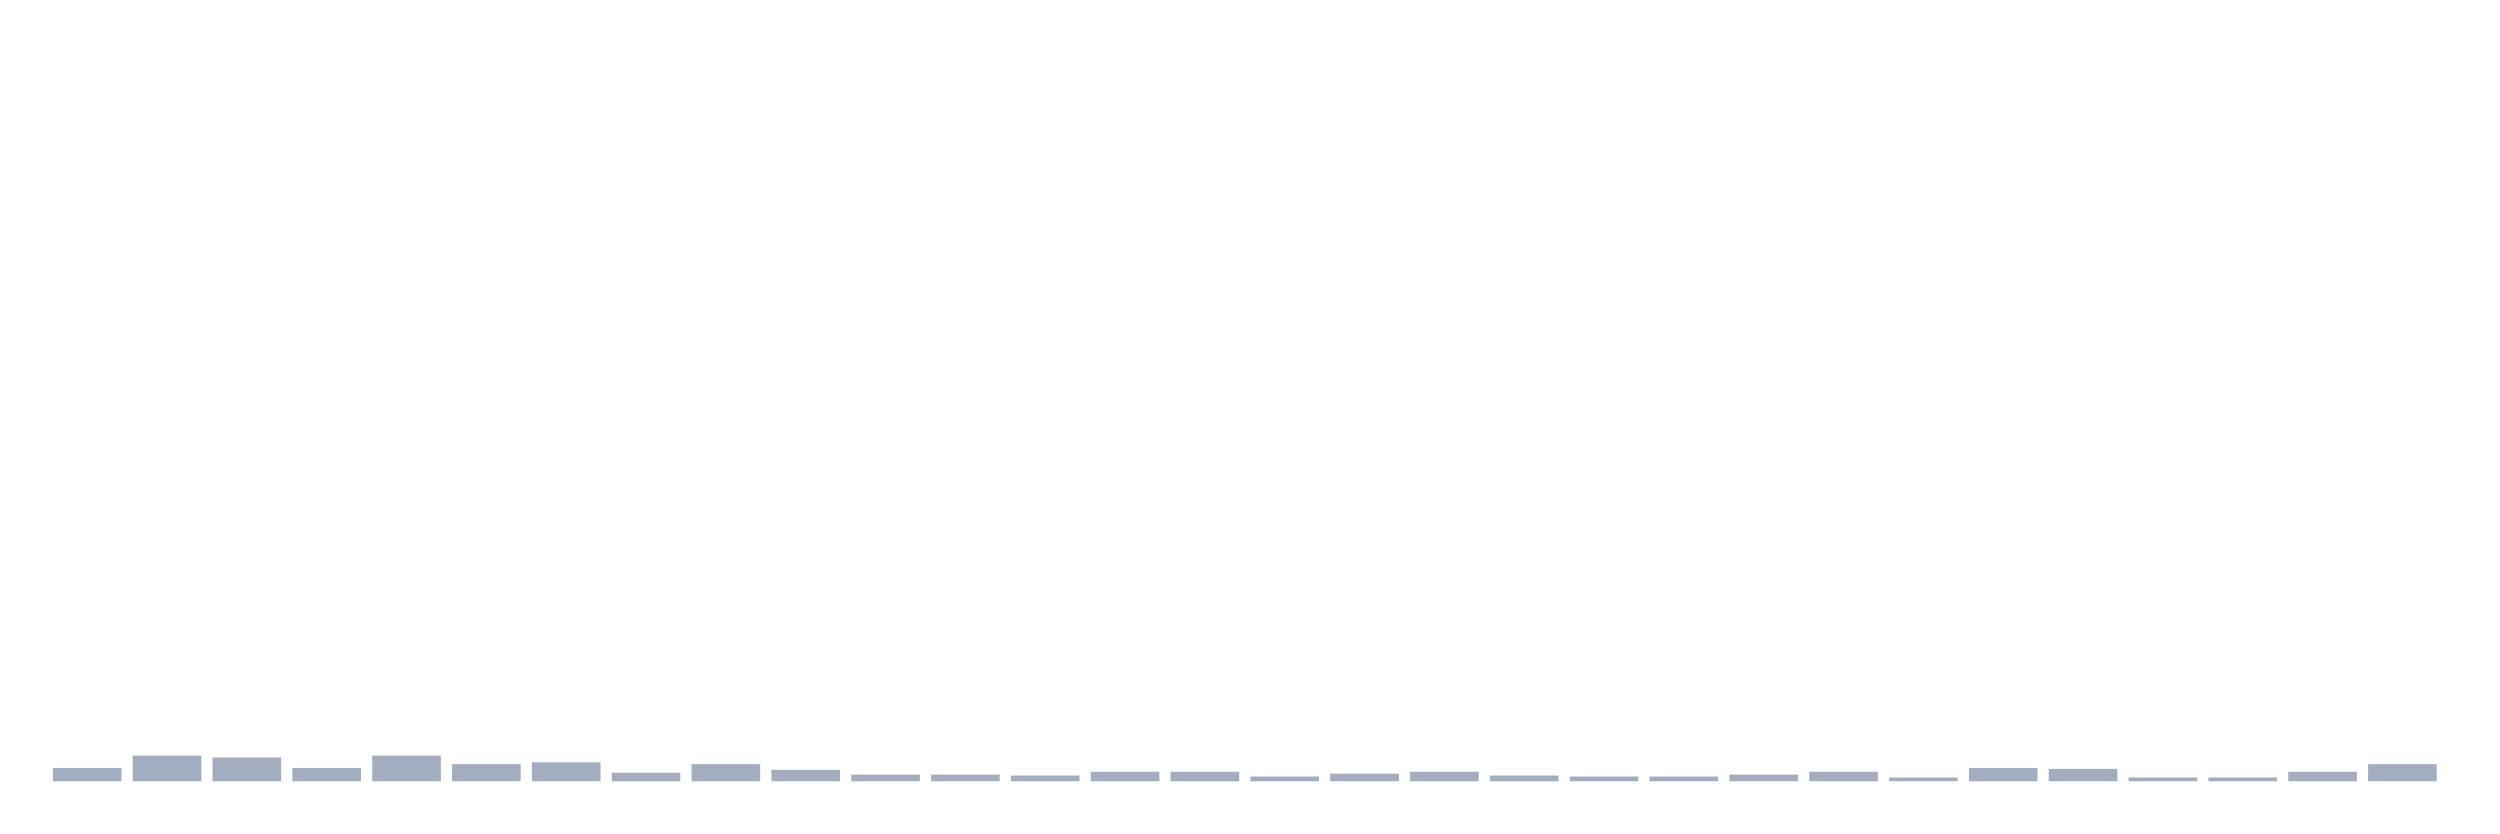
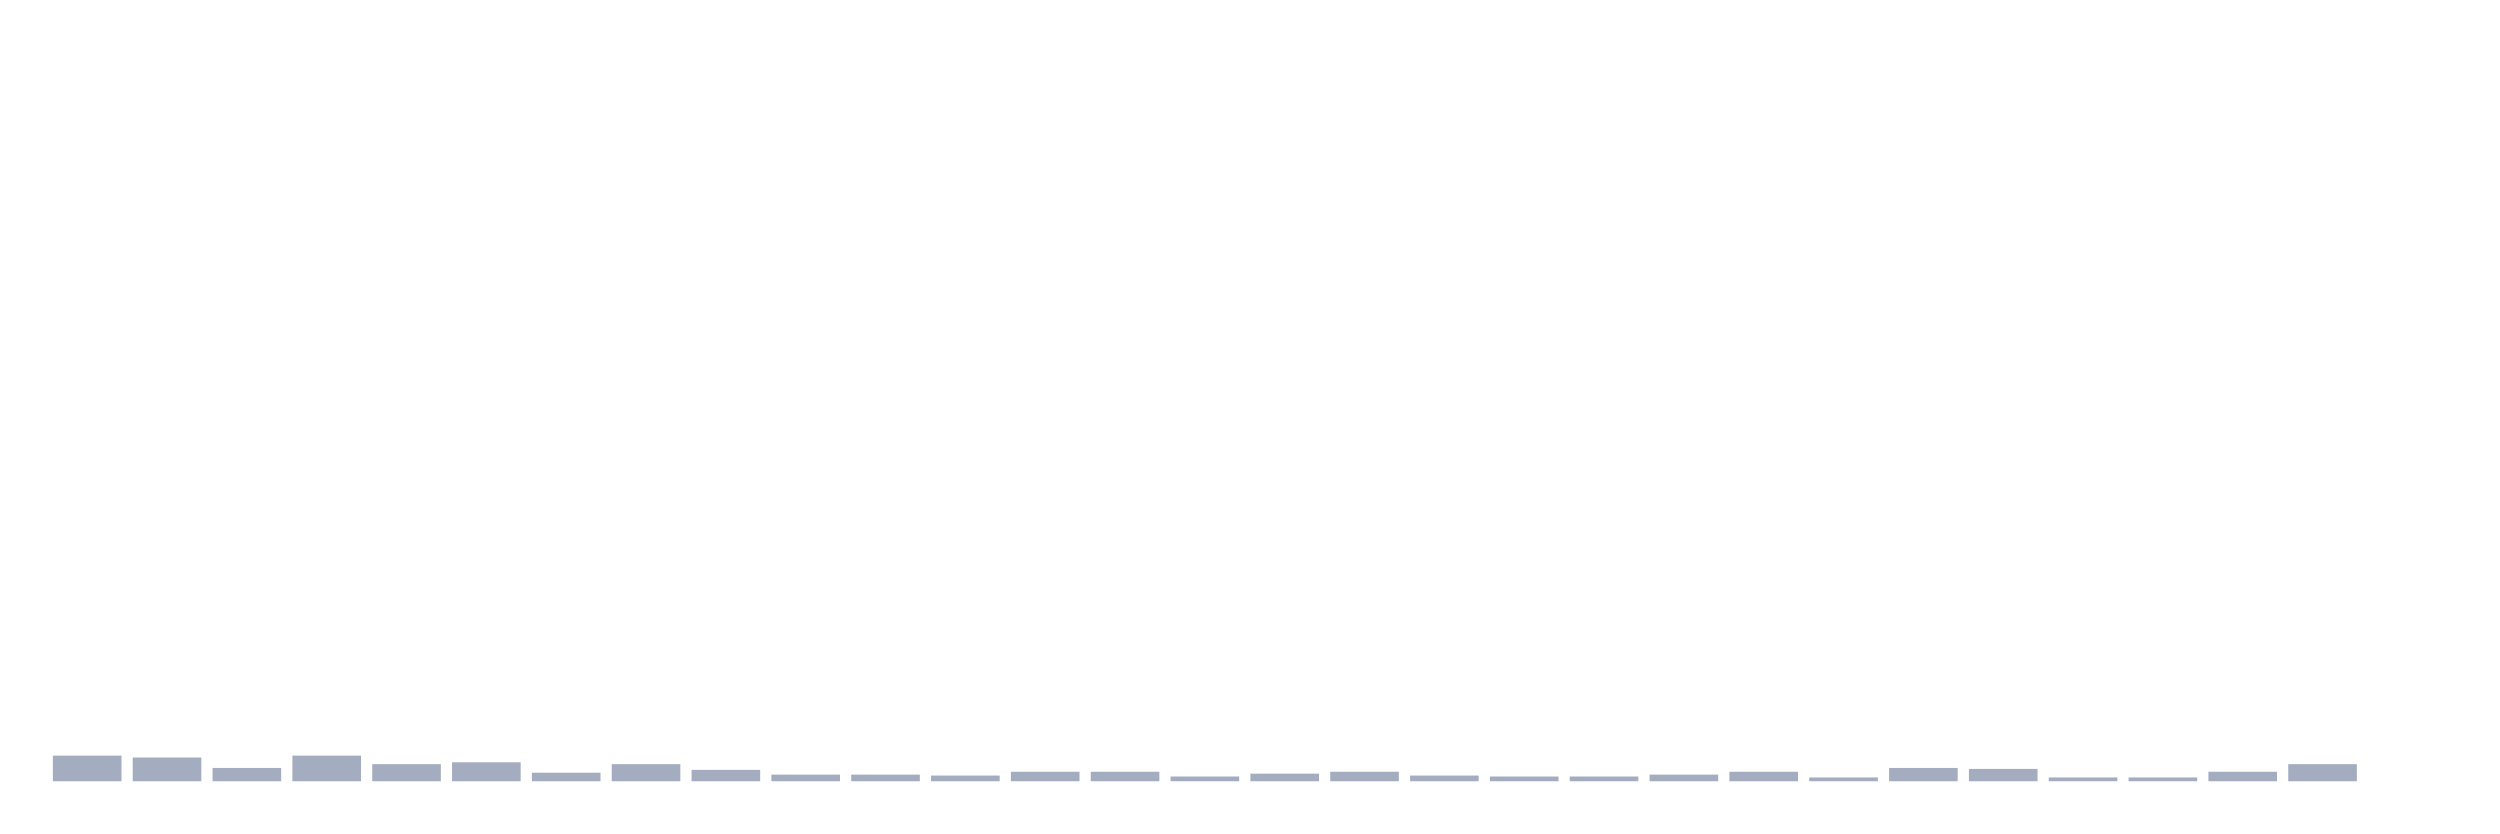
<svg xmlns="http://www.w3.org/2000/svg" viewBox="0 0 480 160">
  <g transform="translate(10,10)">
-     <rect class="bar" x="0.153" width="13.175" y="137.448" height="2.552" fill="rgb(164,173,192)" />
-     <rect class="bar" x="15.482" width="13.175" y="135.078" height="4.922" fill="rgb(164,173,192)" />
-     <rect class="bar" x="30.81" width="13.175" y="135.443" height="4.557" fill="rgb(164,173,192)" />
-     <rect class="bar" x="46.138" width="13.175" y="137.448" height="2.552" fill="rgb(164,173,192)" />
-     <rect class="bar" x="61.466" width="13.175" y="135.078" height="4.922" fill="rgb(164,173,192)" />
-     <rect class="bar" x="76.794" width="13.175" y="136.719" height="3.281" fill="rgb(164,173,192)" />
-     <rect class="bar" x="92.123" width="13.175" y="136.354" height="3.646" fill="rgb(164,173,192)" />
-     <rect class="bar" x="107.451" width="13.175" y="138.359" height="1.641" fill="rgb(164,173,192)" />
-     <rect class="bar" x="122.779" width="13.175" y="136.719" height="3.281" fill="rgb(164,173,192)" />
-     <rect class="bar" x="138.107" width="13.175" y="137.812" height="2.188" fill="rgb(164,173,192)" />
+     <rect class="bar" x="0.153" width="13.175" y="135.078" height="4.922" fill="rgb(164,173,192)" />
+     <rect class="bar" x="15.482" width="13.175" y="135.443" height="4.557" fill="rgb(164,173,192)" />
+     <rect class="bar" x="30.81" width="13.175" y="137.448" height="2.552" fill="rgb(164,173,192)" />
+     <rect class="bar" x="46.138" width="13.175" y="135.078" height="4.922" fill="rgb(164,173,192)" />
+     <rect class="bar" x="61.466" width="13.175" y="136.719" height="3.281" fill="rgb(164,173,192)" />
+     <rect class="bar" x="76.794" width="13.175" y="136.354" height="3.646" fill="rgb(164,173,192)" />
+     <rect class="bar" x="92.123" width="13.175" y="138.359" height="1.641" fill="rgb(164,173,192)" />
+     <rect class="bar" x="107.451" width="13.175" y="136.719" height="3.281" fill="rgb(164,173,192)" />
+     <rect class="bar" x="122.779" width="13.175" y="137.812" height="2.188" fill="rgb(164,173,192)" />
+     <rect class="bar" x="138.107" width="13.175" y="138.724" height="1.276" fill="rgb(164,173,192)" />
    <rect class="bar" x="153.436" width="13.175" y="138.724" height="1.276" fill="rgb(164,173,192)" />
-     <rect class="bar" x="168.764" width="13.175" y="138.724" height="1.276" fill="rgb(164,173,192)" />
-     <rect class="bar" x="184.092" width="13.175" y="138.906" height="1.094" fill="rgb(164,173,192)" />
+     <rect class="bar" x="168.764" width="13.175" y="138.906" height="1.094" fill="rgb(164,173,192)" />
+     <rect class="bar" x="184.092" width="13.175" y="138.177" height="1.823" fill="rgb(164,173,192)" />
    <rect class="bar" x="199.42" width="13.175" y="138.177" height="1.823" fill="rgb(164,173,192)" />
-     <rect class="bar" x="214.748" width="13.175" y="138.177" height="1.823" fill="rgb(164,173,192)" />
-     <rect class="bar" x="230.077" width="13.175" y="139.089" height="0.911" fill="rgb(164,173,192)" />
-     <rect class="bar" x="245.405" width="13.175" y="138.542" height="1.458" fill="rgb(164,173,192)" />
-     <rect class="bar" x="260.733" width="13.175" y="138.177" height="1.823" fill="rgb(164,173,192)" />
-     <rect class="bar" x="276.061" width="13.175" y="138.906" height="1.094" fill="rgb(164,173,192)" />
+     <rect class="bar" x="214.748" width="13.175" y="139.089" height="0.911" fill="rgb(164,173,192)" />
+     <rect class="bar" x="230.077" width="13.175" y="138.542" height="1.458" fill="rgb(164,173,192)" />
+     <rect class="bar" x="245.405" width="13.175" y="138.177" height="1.823" fill="rgb(164,173,192)" />
+     <rect class="bar" x="260.733" width="13.175" y="138.906" height="1.094" fill="rgb(164,173,192)" />
+     <rect class="bar" x="276.061" width="13.175" y="139.089" height="0.911" fill="rgb(164,173,192)" />
    <rect class="bar" x="291.39" width="13.175" y="139.089" height="0.911" fill="rgb(164,173,192)" />
-     <rect class="bar" x="306.718" width="13.175" y="139.089" height="0.911" fill="rgb(164,173,192)" />
-     <rect class="bar" x="322.046" width="13.175" y="138.724" height="1.276" fill="rgb(164,173,192)" />
-     <rect class="bar" x="337.374" width="13.175" y="138.177" height="1.823" fill="rgb(164,173,192)" />
-     <rect class="bar" x="352.702" width="13.175" y="139.271" height="0.729" fill="rgb(164,173,192)" />
-     <rect class="bar" x="368.031" width="13.175" y="137.448" height="2.552" fill="rgb(164,173,192)" />
-     <rect class="bar" x="383.359" width="13.175" y="137.63" height="2.37" fill="rgb(164,173,192)" />
+     <rect class="bar" x="306.718" width="13.175" y="138.724" height="1.276" fill="rgb(164,173,192)" />
+     <rect class="bar" x="322.046" width="13.175" y="138.177" height="1.823" fill="rgb(164,173,192)" />
+     <rect class="bar" x="337.374" width="13.175" y="139.271" height="0.729" fill="rgb(164,173,192)" />
+     <rect class="bar" x="352.702" width="13.175" y="137.448" height="2.552" fill="rgb(164,173,192)" />
+     <rect class="bar" x="368.031" width="13.175" y="137.63" height="2.37" fill="rgb(164,173,192)" />
+     <rect class="bar" x="383.359" width="13.175" y="139.271" height="0.729" fill="rgb(164,173,192)" />
    <rect class="bar" x="398.687" width="13.175" y="139.271" height="0.729" fill="rgb(164,173,192)" />
-     <rect class="bar" x="414.015" width="13.175" y="139.271" height="0.729" fill="rgb(164,173,192)" />
-     <rect class="bar" x="429.344" width="13.175" y="138.177" height="1.823" fill="rgb(164,173,192)" />
-     <rect class="bar" x="444.672" width="13.175" y="136.719" height="3.281" fill="rgb(164,173,192)" />
+     <rect class="bar" x="414.015" width="13.175" y="138.177" height="1.823" fill="rgb(164,173,192)" />
+     <rect class="bar" x="429.344" width="13.175" y="136.719" height="3.281" fill="rgb(164,173,192)" />
+     <rect class="bar" x="444.672" width="13.175" y="140" height="0" fill="rgb(164,173,192)" />
  </g>
</svg>
